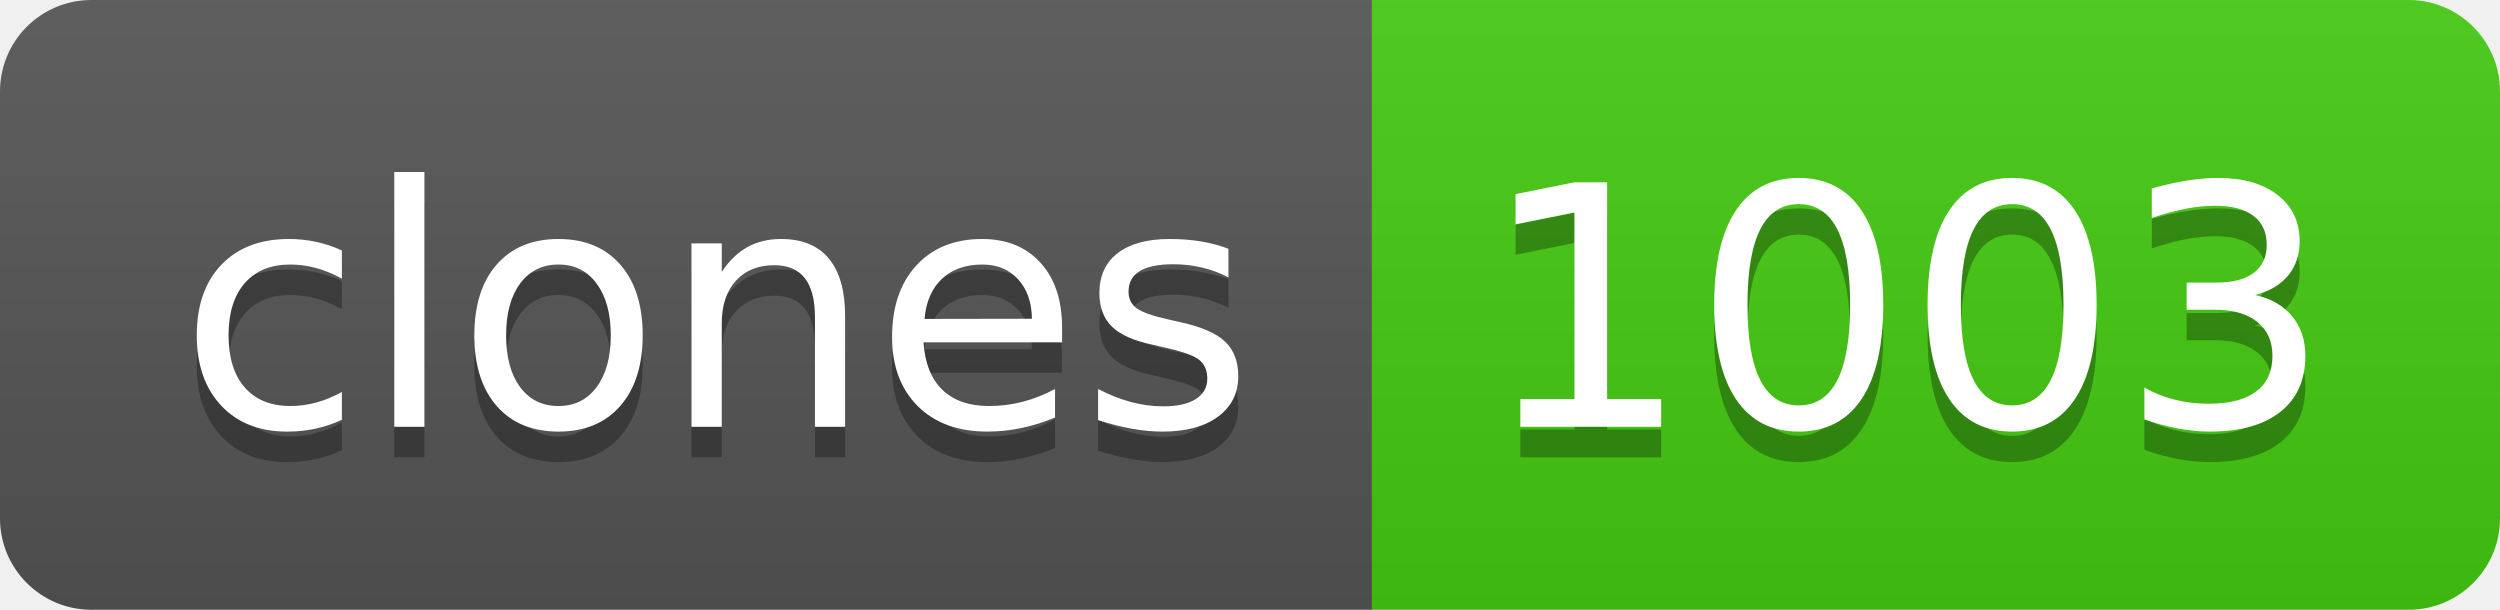
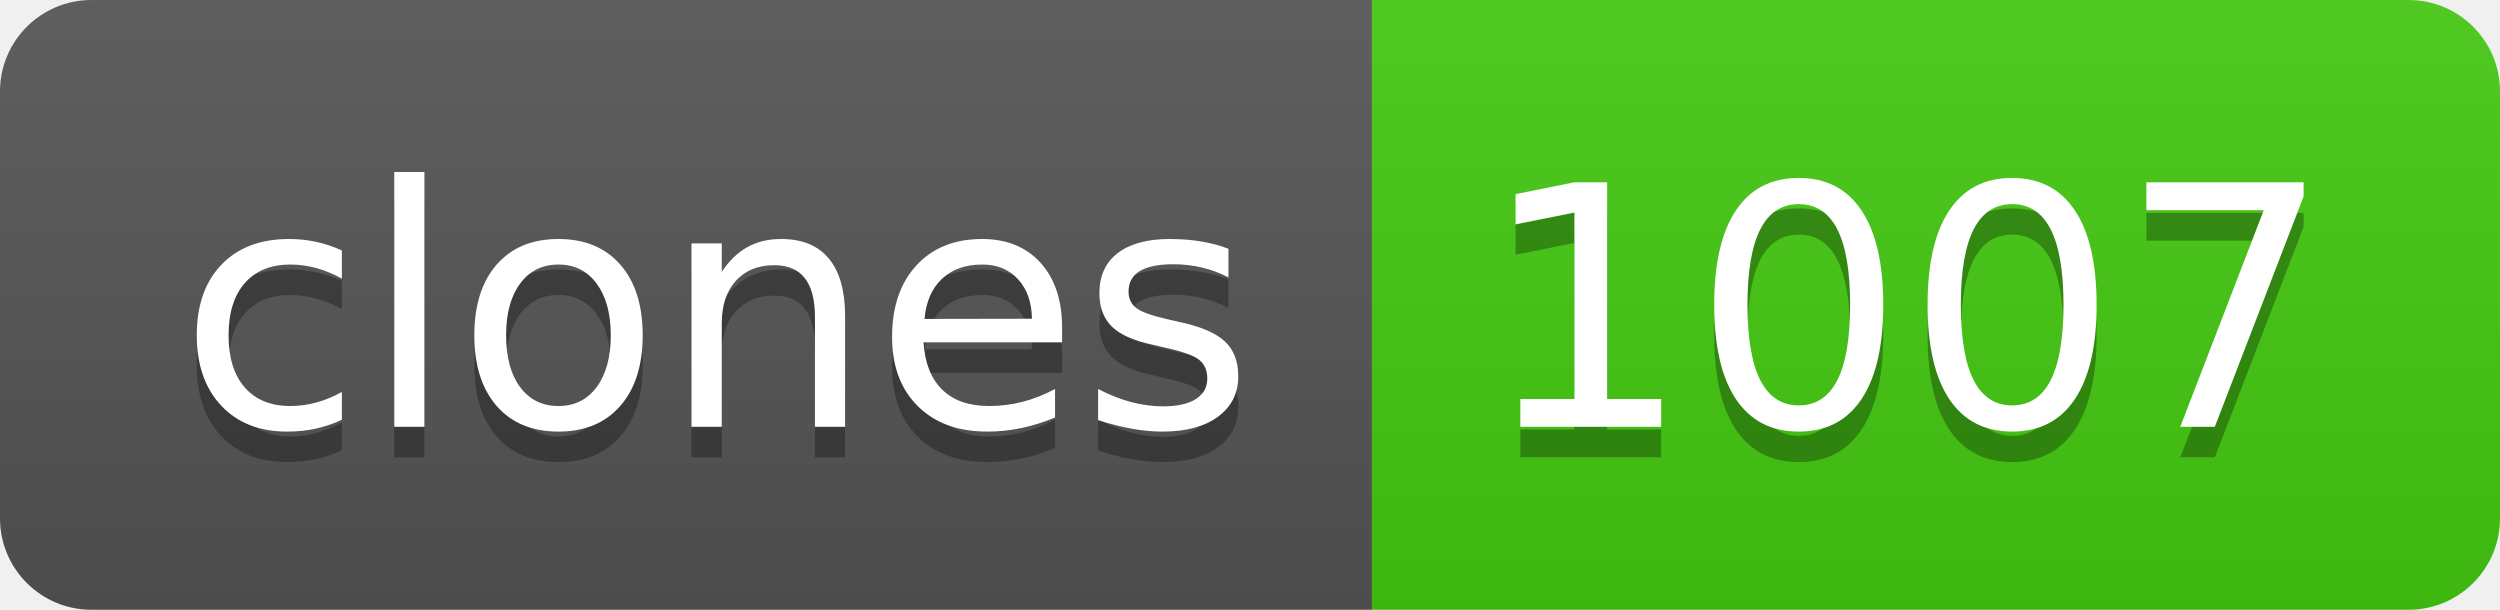
- <svg xmlns="http://www.w3.org/2000/svg" width="82" height="20" role="img" aria-label="clones: 1003">
+ <svg xmlns="http://www.w3.org/2000/svg" width="82" height="20" role="img" aria-label="clones: 1007">
  <linearGradient id="s" x2="0" y2="100%">
    <stop offset="0" stop-color="#bbb" stop-opacity=".1" />
    <stop offset="1" stop-opacity=".1" />
  </linearGradient>
  <clipPath id="r">
    <rect width="82" height="20" rx="3" fill="#fff" />
  </clipPath>
  <g clip-path="url(#r)">
    <rect width="45" height="20" fill="#555" />
    <rect x="45" width="37" height="20" fill="#4c1" />
    <rect width="82" height="20" fill="url(#s)" />
  </g>
  <g fill="#fff" text-anchor="middle" font-family="Verdana,Geneva,DejaVu Sans,sans-serif" text-rendering="geometricPrecision" font-size="110">
    <text aria-hidden="true" x="235" y="150" fill="#010101" fill-opacity=".3" transform="scale(.1)" textLength="350">clones</text>
    <text x="235" y="140" transform="scale(.1)" fill="#fff" textLength="350">clones</text>
-     <text aria-hidden="true" x="625" y="150" fill="#010101" fill-opacity=".3" transform="scale(.1)" textLength="270">1003</text>
-     <text x="625" y="140" transform="scale(.1)" fill="#fff" textLength="270">1003</text>
+     <text aria-hidden="true" x="625" y="150" fill="#010101" fill-opacity=".3" transform="scale(.1)" textLength="270">1007</text>
+     <text x="625" y="140" transform="scale(.1)" fill="#fff" textLength="270">1007</text>
  </g>
</svg>
